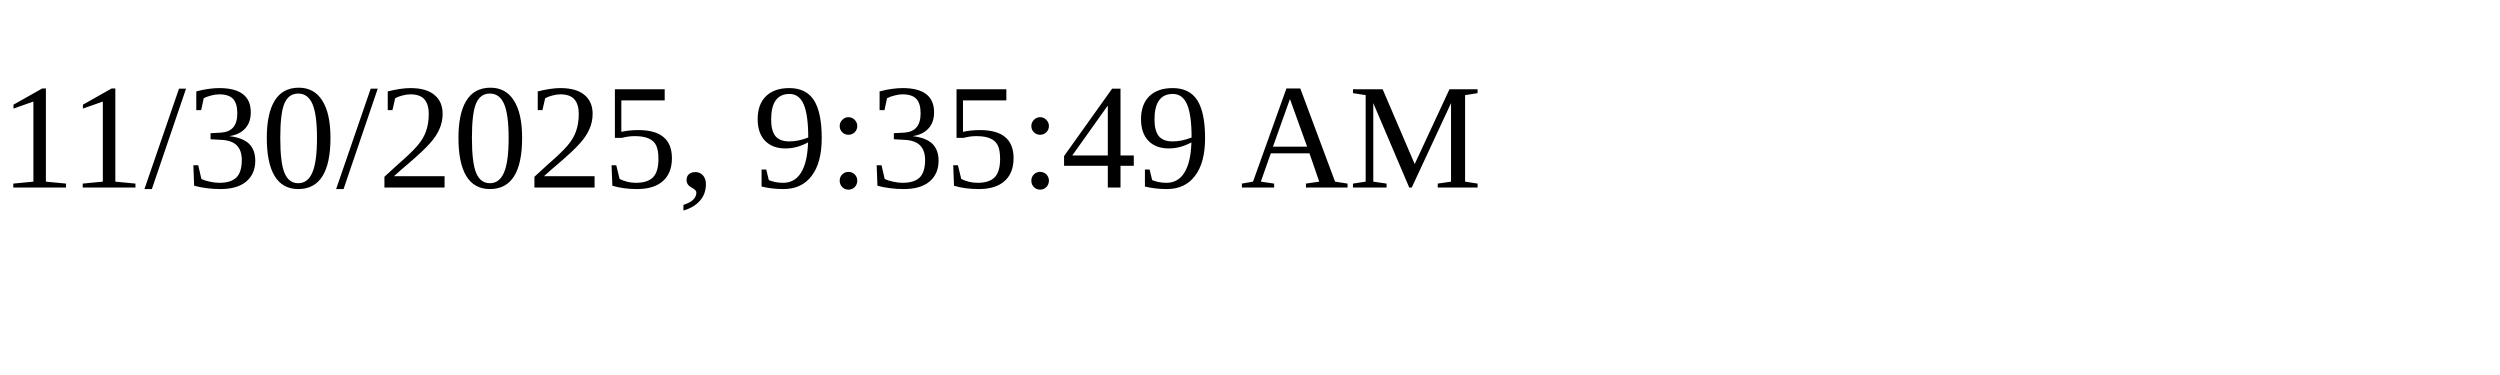
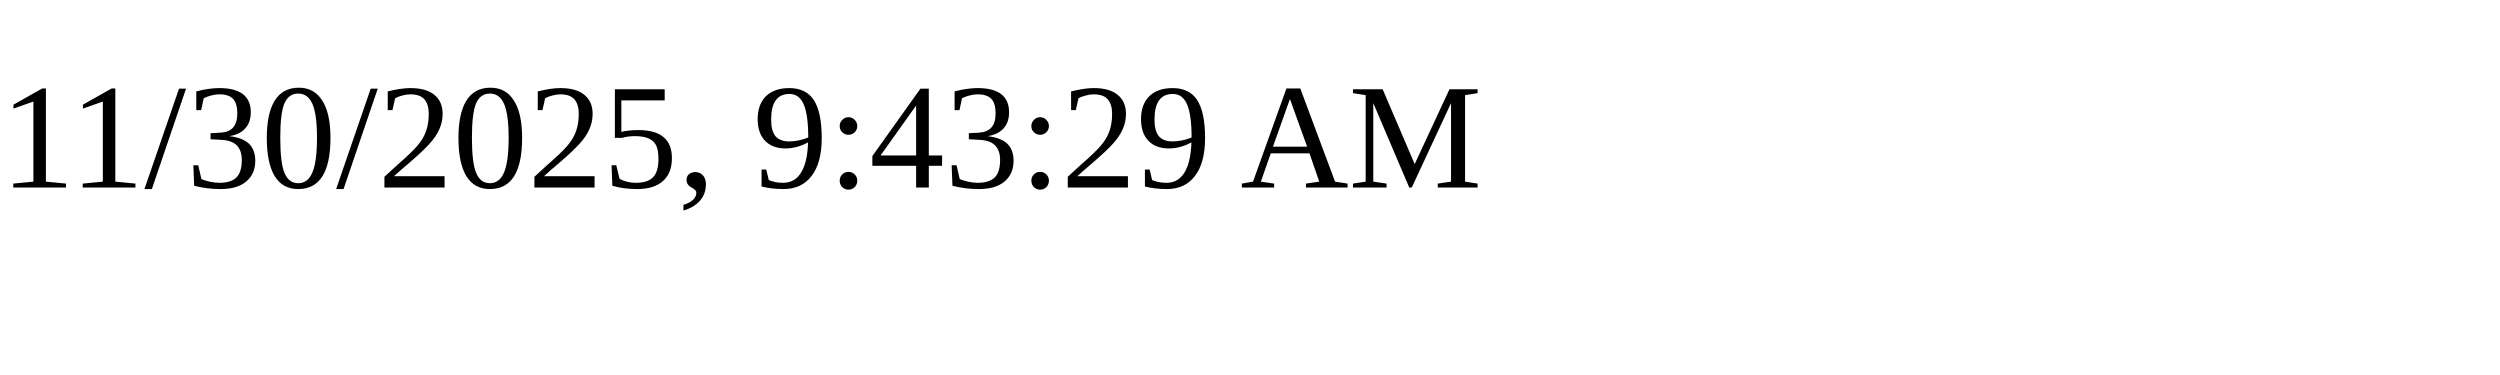
<svg xmlns="http://www.w3.org/2000/svg" height="30" width="200">
-   <text x="0" y="15">11/30/2025, 9:35:49 AM</text>
+   <text x="0" y="15">11/30/2025, 9:43:29 AM</text>
</svg>
